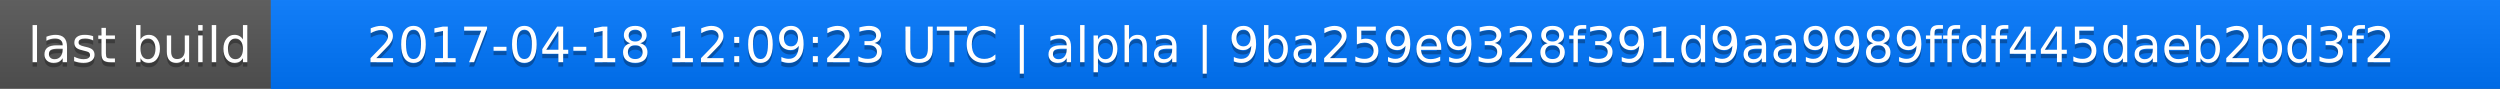
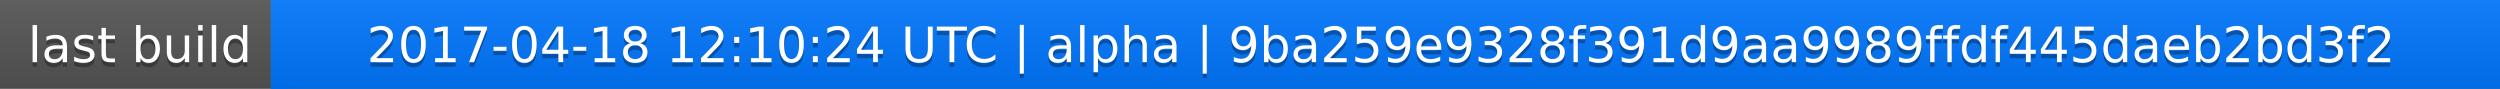
<svg xmlns="http://www.w3.org/2000/svg" width="563" height="20">
  <linearGradient id="a" x2="0" y2="100%">
    <stop offset="0" stop-color="#bbb" stop-opacity=".1" />
    <stop offset="1" stop-opacity=".1" />
  </linearGradient>
  <rect rx="0" width="563" height="20" fill="#555" />
  <rect rx="0" x="61" width="502" height="20" fill="#07f" />
  <path fill="#07f" d="M61 0h4v20h-4z" />
  <rect rx="0" width="563" height="20" fill="url(#a)" />
  <g fill="#fff" text-anchor="middle" font-family="DejaVu Sans,Verdana,Geneva,sans-serif" font-size="11">
    <text x="31.5" y="15" fill="#010101" fill-opacity=".3">last build</text>
    <text x="31.5" y="14">last build</text>
-     <text x="311" y="15" fill="#010101" fill-opacity=".3">2017-04-18 12:09:23 UTC | alpha | 9ba259e9328f391d9aa9989ffdf445daeb2bd3f2</text>
-     <text x="311" y="14">2017-04-18 12:09:23 UTC | alpha | 9ba259e9328f391d9aa9989ffdf445daeb2bd3f2</text>
+     <text x="311" y="15" fill="#010101" fill-opacity=".3">2017-04-18 12:10:24 UTC | alpha | 9ba259e9328f391d9aa9989ffdf445daeb2bd3f2</text>
+     <text x="311" y="14">2017-04-18 12:10:24 UTC | alpha | 9ba259e9328f391d9aa9989ffdf445daeb2bd3f2</text>
  </g>
</svg>
